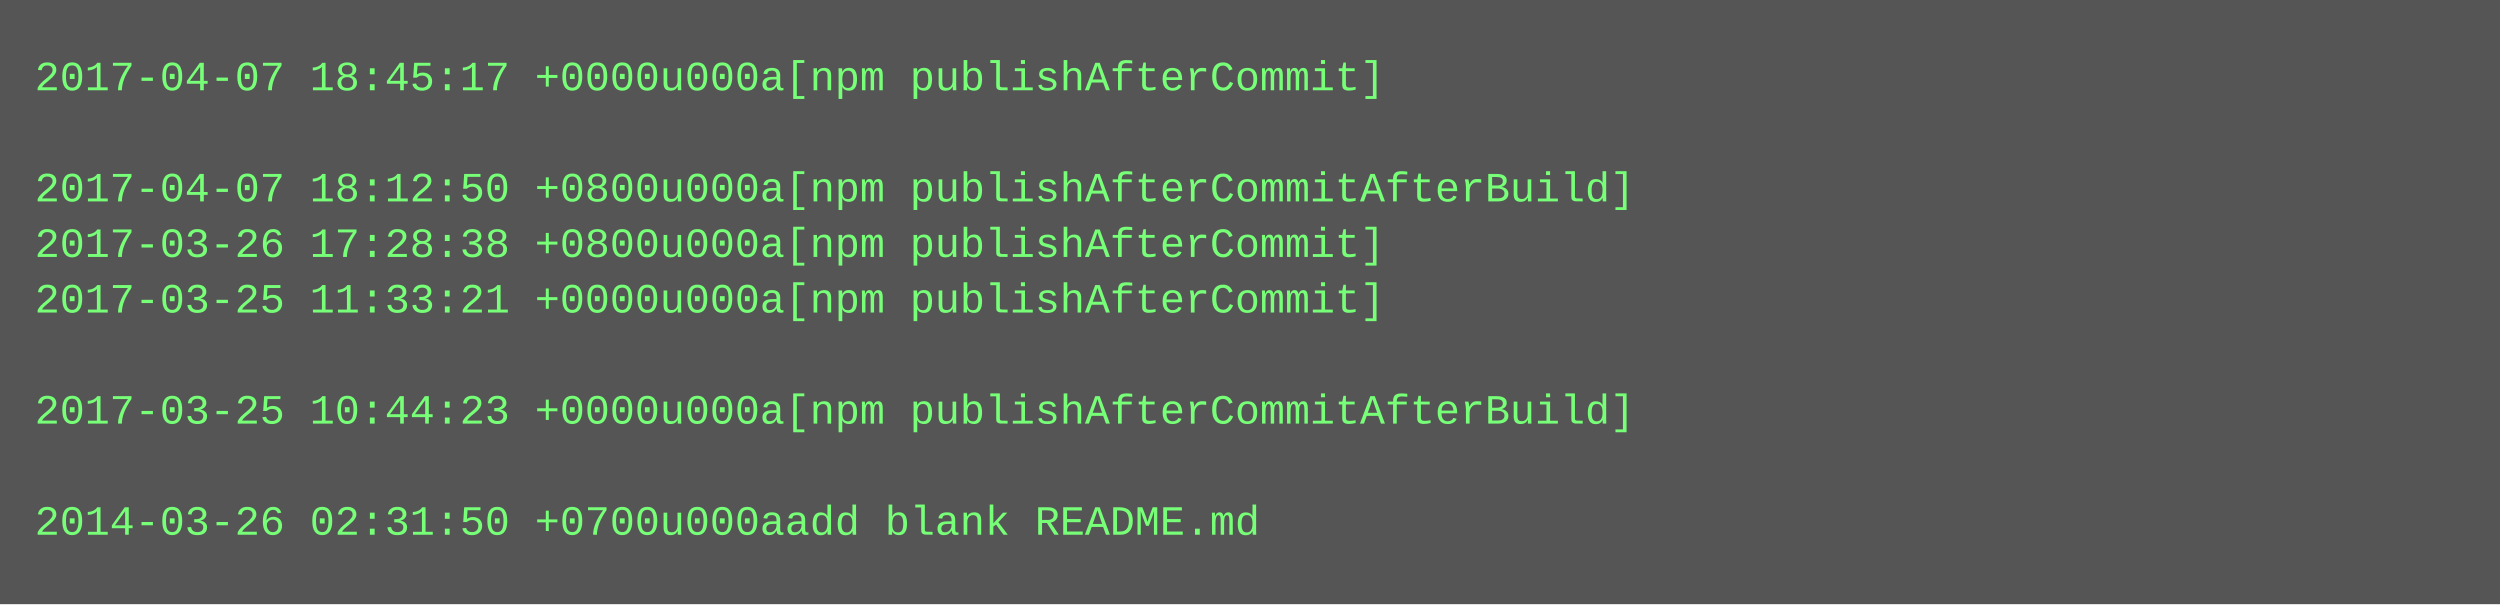
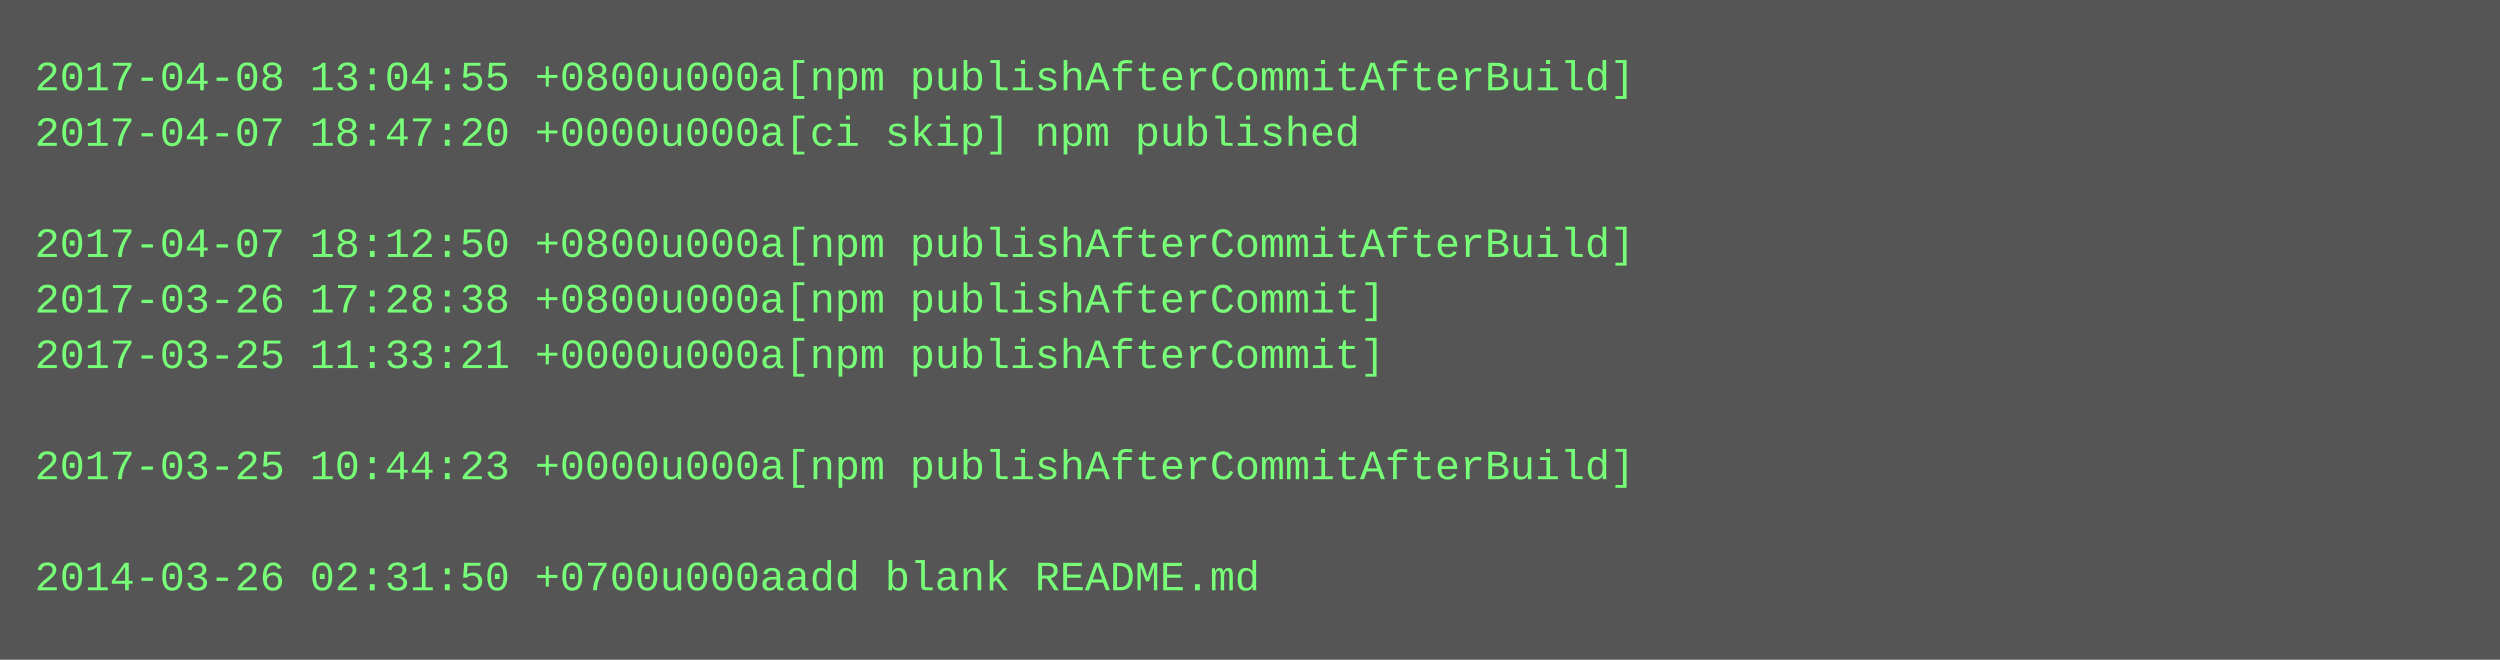
- <svg xmlns="http://www.w3.org/2000/svg" height="174" width="720">
-   <rect height="174" fill="#555" width="720" />
+ <svg xmlns="http://www.w3.org/2000/svg" height="190" width="720">
+   <rect height="190" fill="#555" width="720" />
  <text fill="#7f7" font-family="Courier New" font-size="12" xml:space="preserve">
-     <tspan x="10" y="26">2017-04-07 18:45:17 +0000u000a[npm publishAfterCommit]</tspan>
-     <tspan x="10" y="42" />
-     <tspan x="10" y="58">2017-04-07 18:12:50 +0800u000a[npm publishAfterCommitAfterBuild]</tspan>
-     <tspan x="10" y="74">2017-03-26 17:28:38 +0800u000a[npm publishAfterCommit]</tspan>
-     <tspan x="10" y="90">2017-03-25 11:33:21 +0000u000a[npm publishAfterCommit]</tspan>
-     <tspan x="10" y="106" />
-     <tspan x="10" y="122">2017-03-25 10:44:23 +0000u000a[npm publishAfterCommitAfterBuild]</tspan>
-     <tspan x="10" y="138" />
-     <tspan x="10" y="154">2014-03-26 02:31:50 +0700u000aadd blank README.md</tspan>
+     <tspan x="10" y="26">2017-04-08 13:04:55 +0800u000a[npm publishAfterCommitAfterBuild]</tspan>
+     <tspan x="10" y="42">2017-04-07 18:47:20 +0000u000a[ci skip] npm published</tspan>
+     <tspan x="10" y="58" />
+     <tspan x="10" y="74">2017-04-07 18:12:50 +0800u000a[npm publishAfterCommitAfterBuild]</tspan>
+     <tspan x="10" y="90">2017-03-26 17:28:38 +0800u000a[npm publishAfterCommit]</tspan>
+     <tspan x="10" y="106">2017-03-25 11:33:21 +0000u000a[npm publishAfterCommit]</tspan>
+     <tspan x="10" y="122" />
+     <tspan x="10" y="138">2017-03-25 10:44:23 +0000u000a[npm publishAfterCommitAfterBuild]</tspan>
+     <tspan x="10" y="154" />
+     <tspan x="10" y="170">2014-03-26 02:31:50 +0700u000aadd blank README.md</tspan>
  </text>
</svg>
